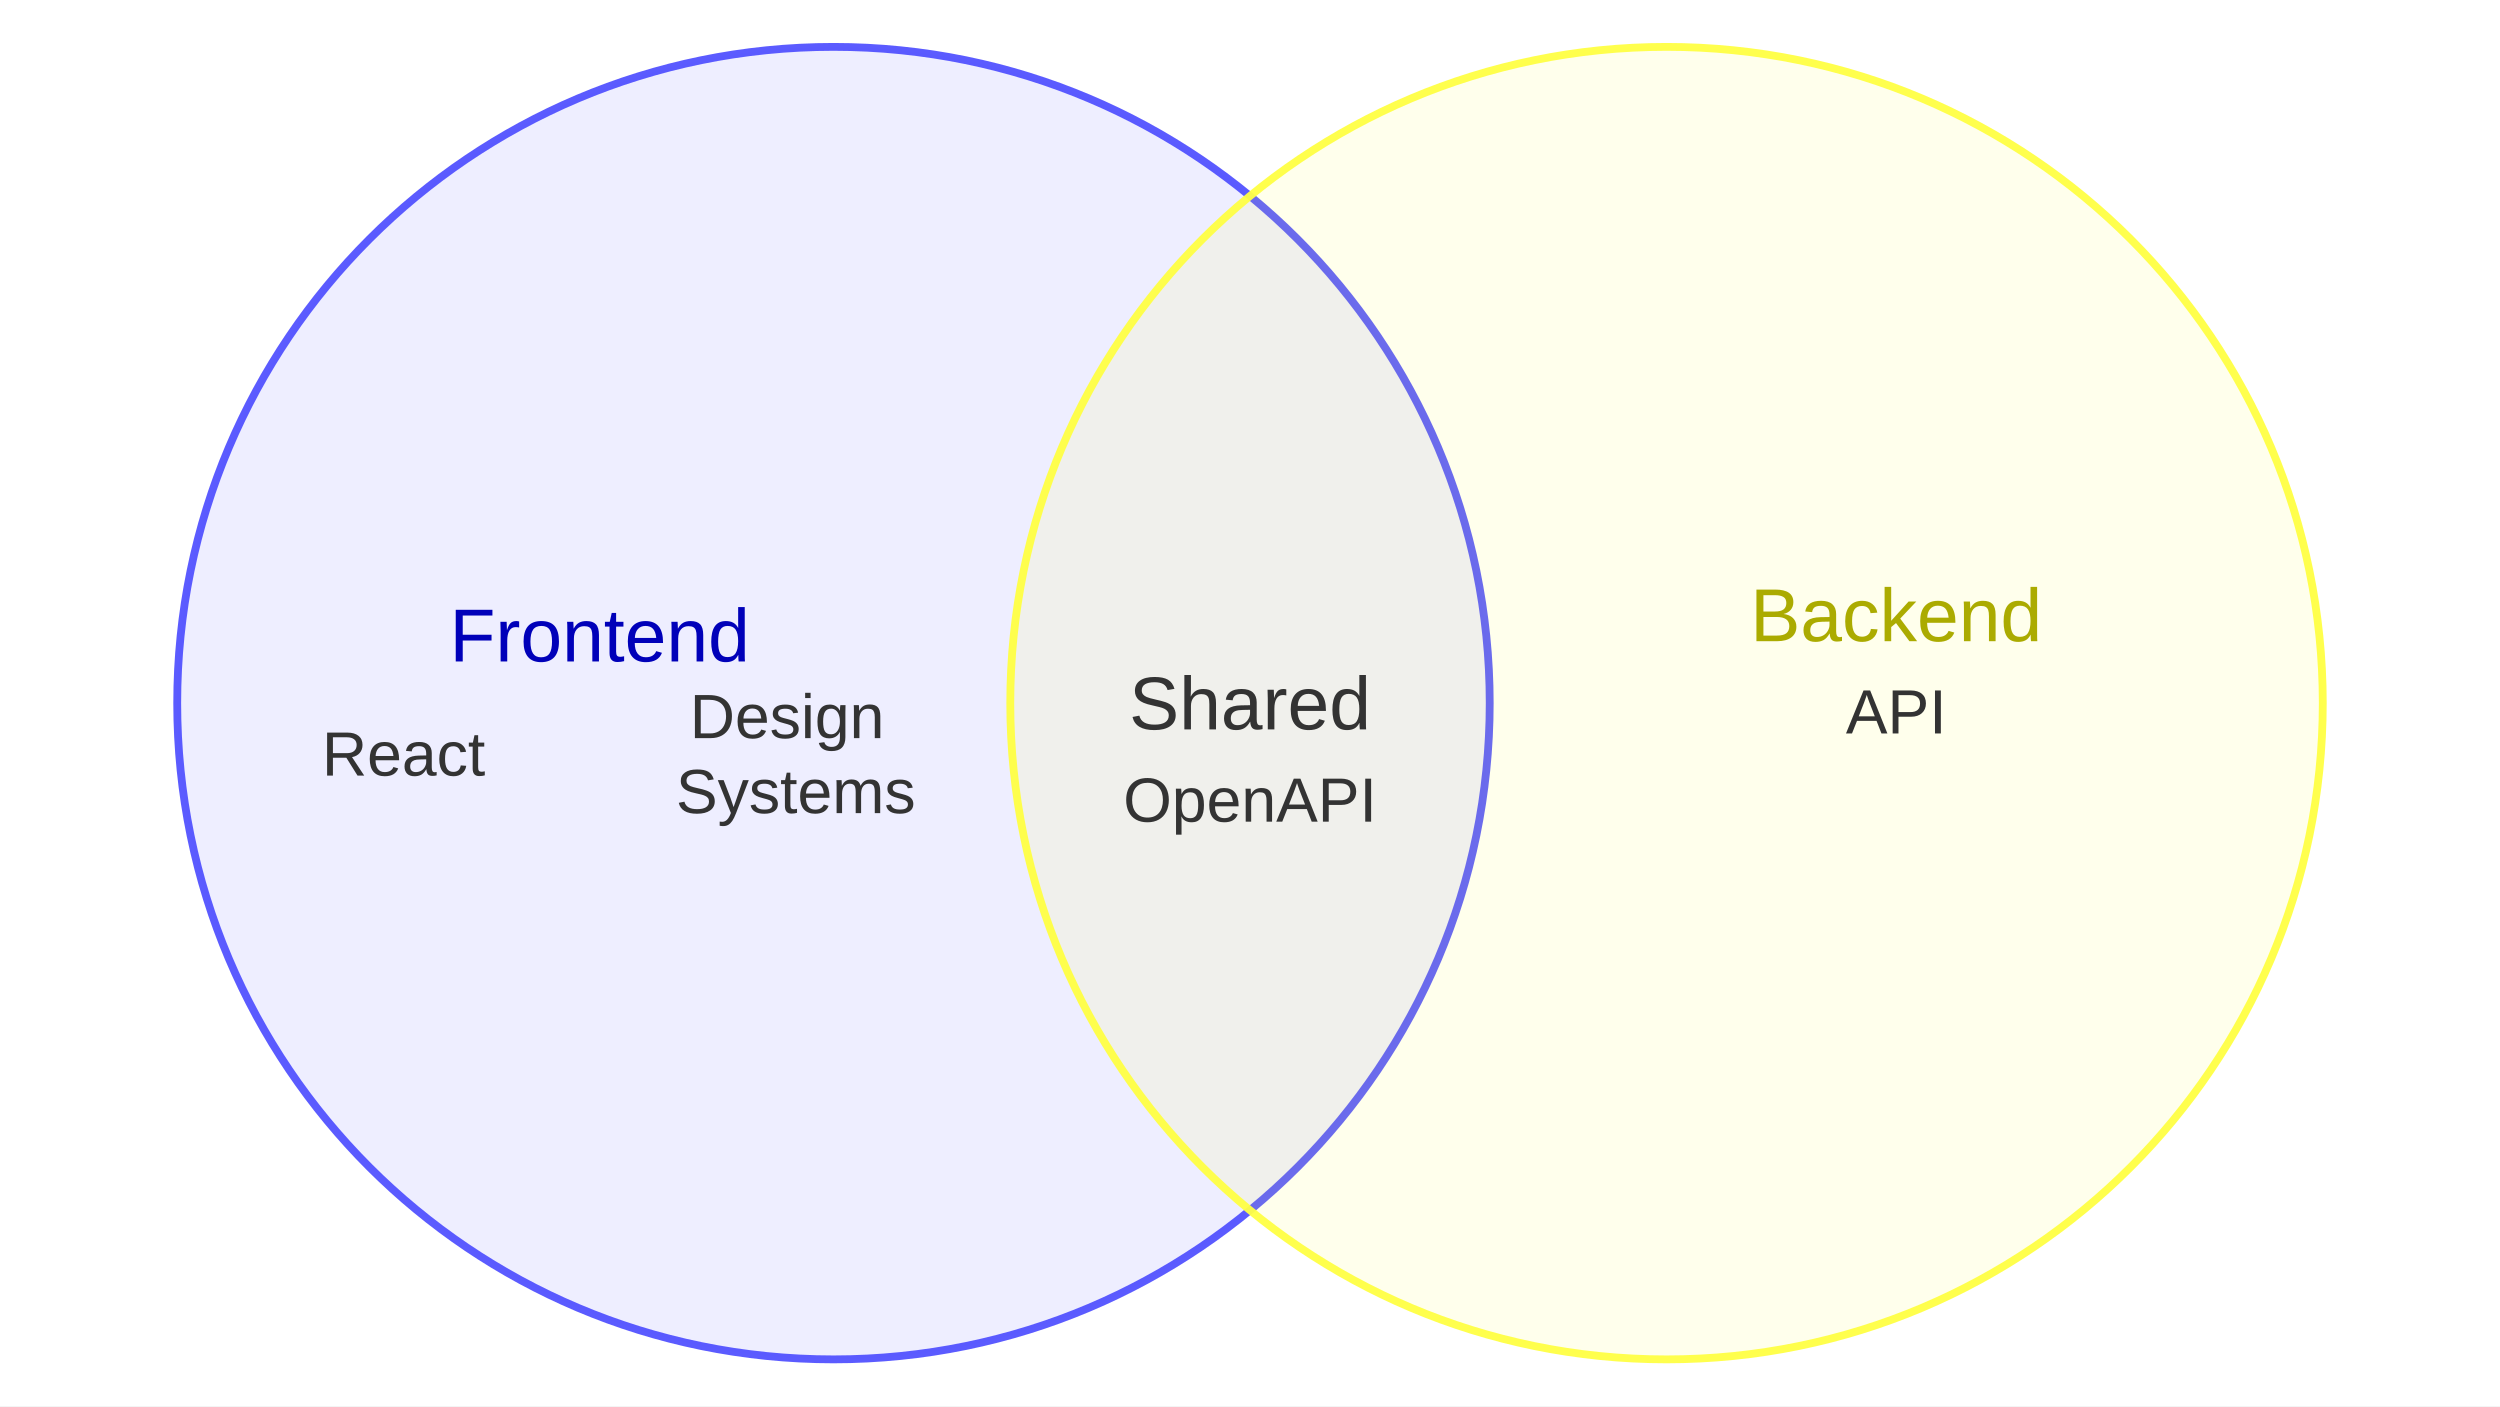
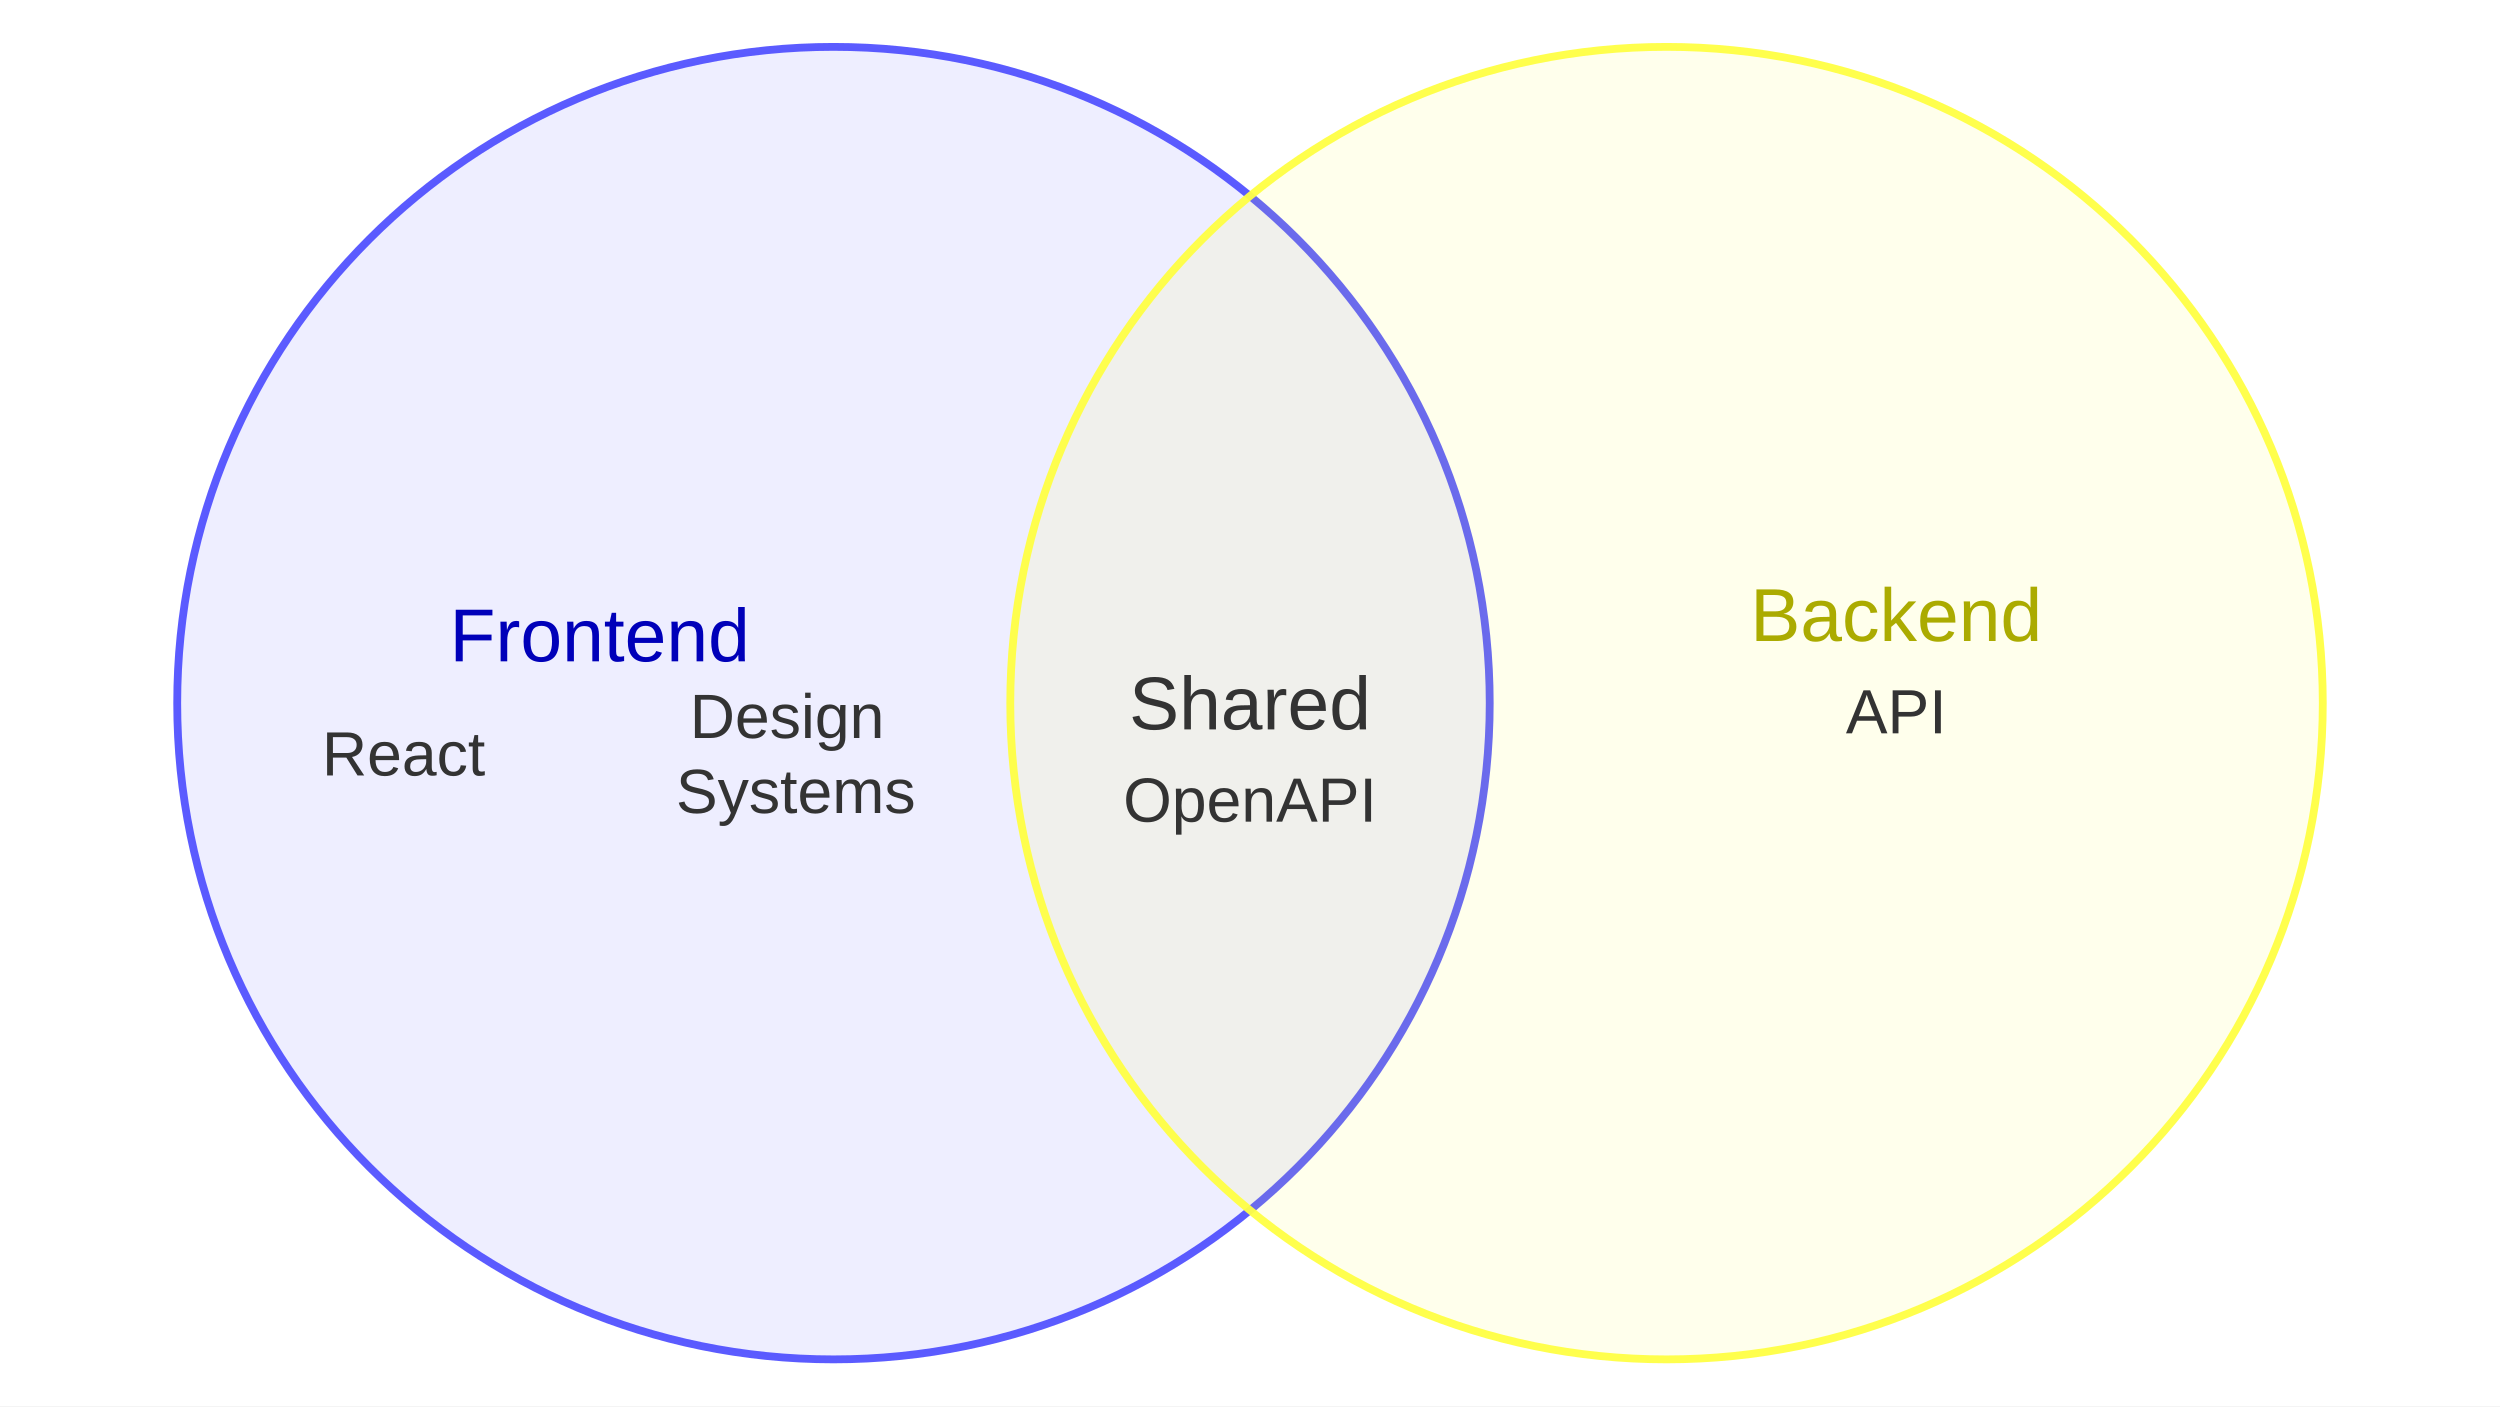
<svg xmlns="http://www.w3.org/2000/svg" id="mermaid" class="venn" width="800" height="450" viewBox="0 0 800 450" role="graphics-document document" aria-roledescription="venn">
  <style>#mermaid{font-family:"trebuchet ms",verdana,arial,sans-serif;font-size:16px;fill:#333;}#mermaid .vt{fill:#333;}#mermaid .vl{fill:#333;}#mermaid .vn{fill:#333;}</style>
  <rect x="0" y="0" width="800" height="450" fill="white" />
  <g class="venn-area venn-circle">
    <circle cx="266.71" cy="225" r="210" style="fill:#5353ff;fill-opacity:0.1;stroke:#5353ff;stroke-width:2.5;stroke-opacity:0.95" />
-     <text class="vl" text-anchor="middle" dy=".35em" x="191.9" y="203.26" style="font-size:24px;fill:#0000b9">Frontend</text>
+     <text class="vl" text-anchor="middle" dy=".35em" x="191.9" y="203.22" style="font-size:24px;fill:#0000b9">Frontend</text>
  </g>
  <g class="venn-area venn-circle">
    <circle cx="533.29" cy="225" r="210" style="fill:#ffff45;fill-opacity:0.1;stroke:#ffff45;stroke-width:2.5;stroke-opacity:0.95" />
-     <text class="vl" text-anchor="middle" dy=".35em" x="606.79" y="196.78" style="font-size:24px;fill:#abab00">Backend</text>
+     <text class="vl" text-anchor="middle" dy=".35em" x="606.79" y="196.73" style="font-size:24px;fill:#abab00">Backend</text>
  </g>
  <g class="venn-area venn-intersection">
-     <text class="vl" text-anchor="middle" dy=".35em" x="400.01" y="225" style="font-size:24px">Shared</text>
+     <text class="vl" text-anchor="middle" dy=".35em" x="400" y="225" style="font-size:24px">Shared</text>
  </g>
  <g class="venn-text-nodes" font-size="20px">
-     <text class="vn" x="129.16" y="241.26" text-anchor="middle" dominant-baseline="central">
+     <text class="vn" x="129.16" y="241.22" text-anchor="middle" dominant-baseline="central">
      <tspan x="129.16" dy="0">React</tspan>
    </text>
-     <text class="vn" x="254.64" y="229.26" text-anchor="middle" dominant-baseline="central">
+     <text class="vn" x="254.64" y="229.22" text-anchor="middle" dominant-baseline="central">
      <tspan x="254.64" dy="0">Design</tspan>
      <tspan x="254.64" dy="24">Systems</tspan>
    </text>
  </g>
  <g class="venn-text-nodes" font-size="20px">
-     <text class="vn" x="606.79" y="227.78" text-anchor="middle" dominant-baseline="central">
+     <text class="vn" x="606.79" y="227.73" text-anchor="middle" dominant-baseline="central">
      <tspan x="606.79" dy="0">API</tspan>
    </text>
  </g>
  <g class="venn-text-nodes" font-size="20px">
-     <text class="vn" x="400.01" y="256" text-anchor="middle" dominant-baseline="central">
-       <tspan x="400.01" dy="0">OpenAPI</tspan>
+     <text class="vn" x="400" y="256" text-anchor="middle" dominant-baseline="central">
+       <tspan x="400" dy="0">OpenAPI</tspan>
    </text>
  </g>
</svg>
